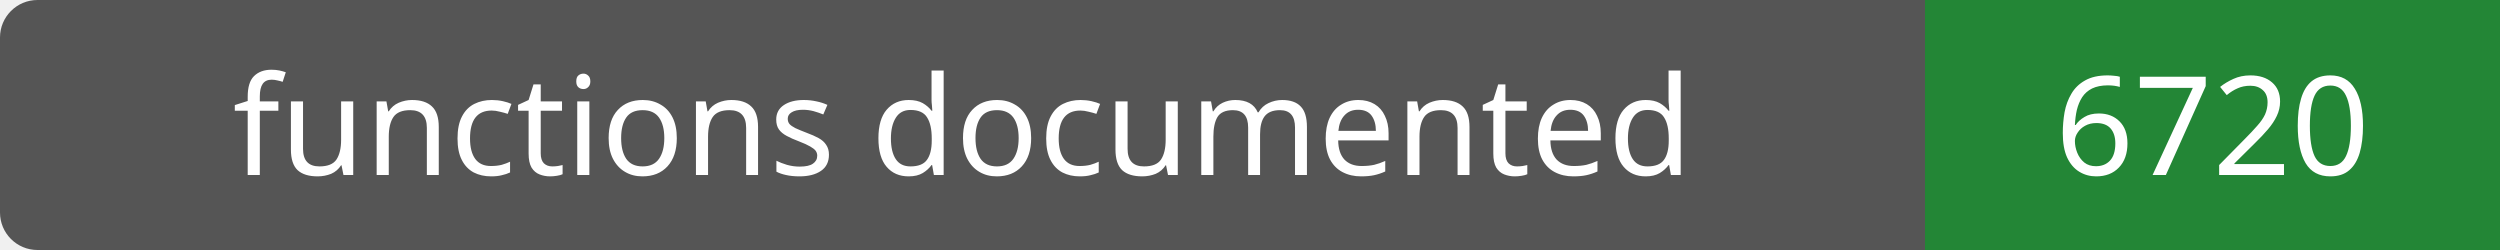
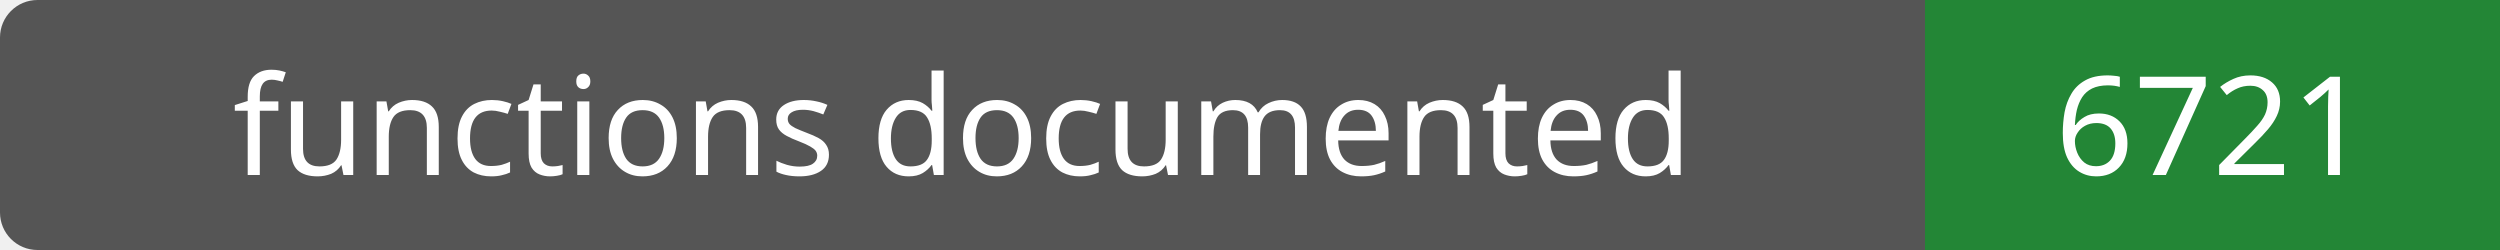
- <svg xmlns="http://www.w3.org/2000/svg" width="200" height="20" role="img" aria-label="functions documented: 6720">
+ <svg xmlns="http://www.w3.org/2000/svg" width="200" height="20" role="img" aria-label="functions documented: 6721">
  <rect width="200" height="20" rx="3" fill="#555" />
  <path fill="#238636" d="M154 0h46v20H154z" />
  <g fill="#fff" text-anchor="middle" font-family="Verdana,sans-serif" font-size="11">
    <text x="77.0" y="14">functions documented</text>
-     <text x="177.0" y="14">6720</text>
+     <text x="177.0" y="14">6721</text>
  </g>
</svg>
